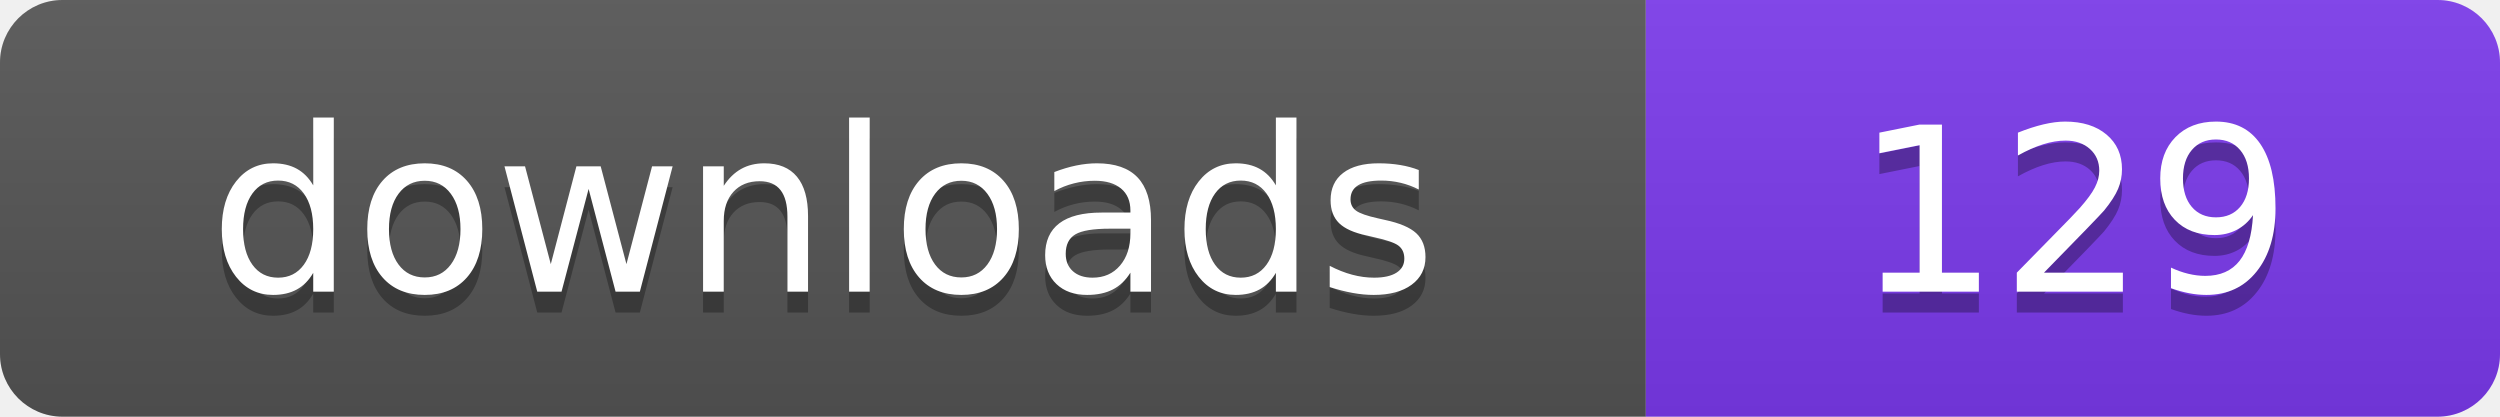
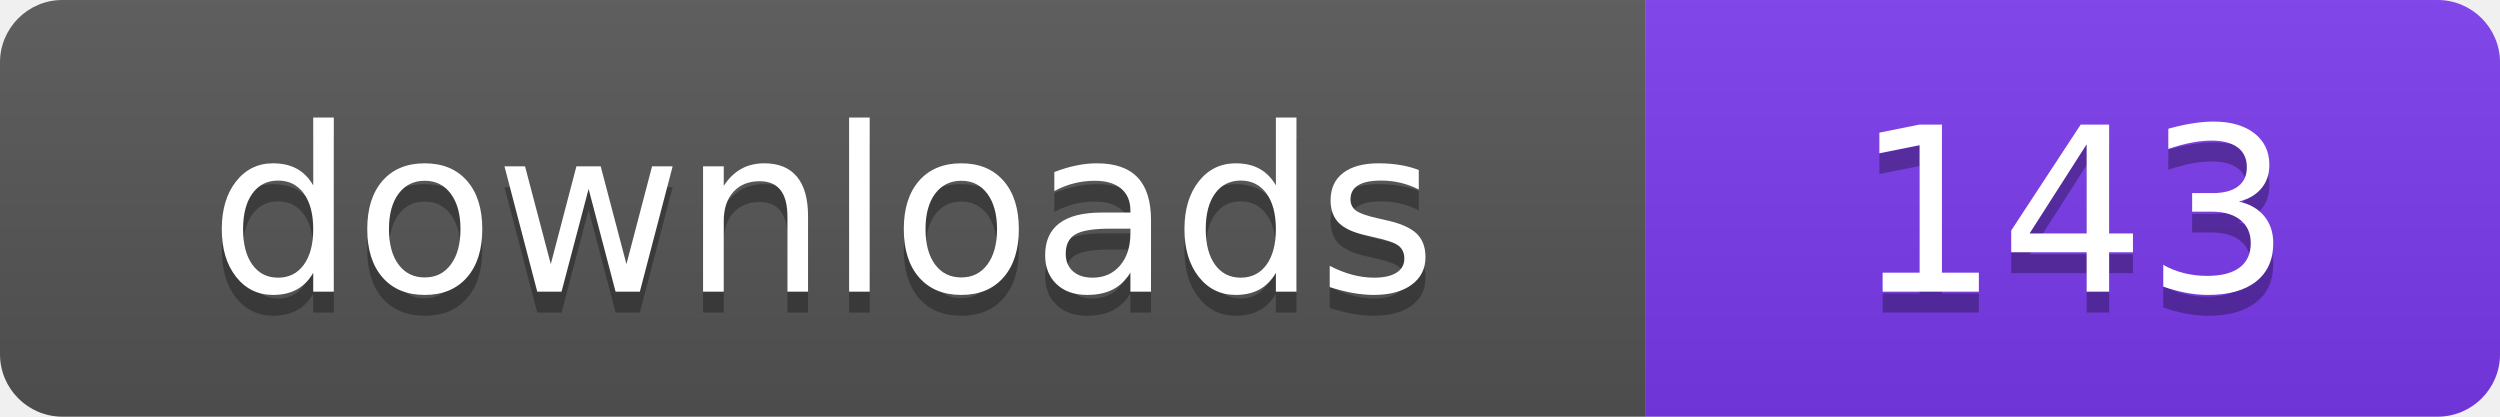
- <svg xmlns="http://www.w3.org/2000/svg" width="120" height="20" viewBox="0 0 120 20" role="img" aria-label="downloads: 129">
+ <svg xmlns="http://www.w3.org/2000/svg" width="120" height="20" viewBox="0 0 120 20" role="img" aria-label="downloads: 143">
  <linearGradient id="s" x2="0" y2="100%">
    <stop offset="0" stop-color="#bbb" stop-opacity=".1" />
    <stop offset="1" stop-opacity=".1" />
  </linearGradient>
  <clipPath id="r">
    <rect width="120" height="20" rx="3" fill="#fff" />
  </clipPath>
  <g clip-path="url(#r)">
    <rect width="79" height="20" fill="#555555" />
    <rect x="79" width="41" height="20" fill="#7c3aed" />
    <rect width="120" height="20" fill="url(#s)" />
  </g>
  <g fill="#fff" text-anchor="middle" font-family="Verdana,Geneva,DejaVu Sans,sans-serif" font-size="110" text-rendering="geometricPrecision" transform="scale(.1)">
    <text x="395" y="150" fill="#010101" fill-opacity=".3">downloads</text>
    <text x="395" y="140">downloads</text>
-     <text x="995" y="150" fill="#010101" fill-opacity=".3">129</text>
-     <text x="995" y="140">129</text>
+     <text x="995" y="150" fill="#010101" fill-opacity=".3">143</text>
+     <text x="995" y="140">143</text>
  </g>
</svg>
